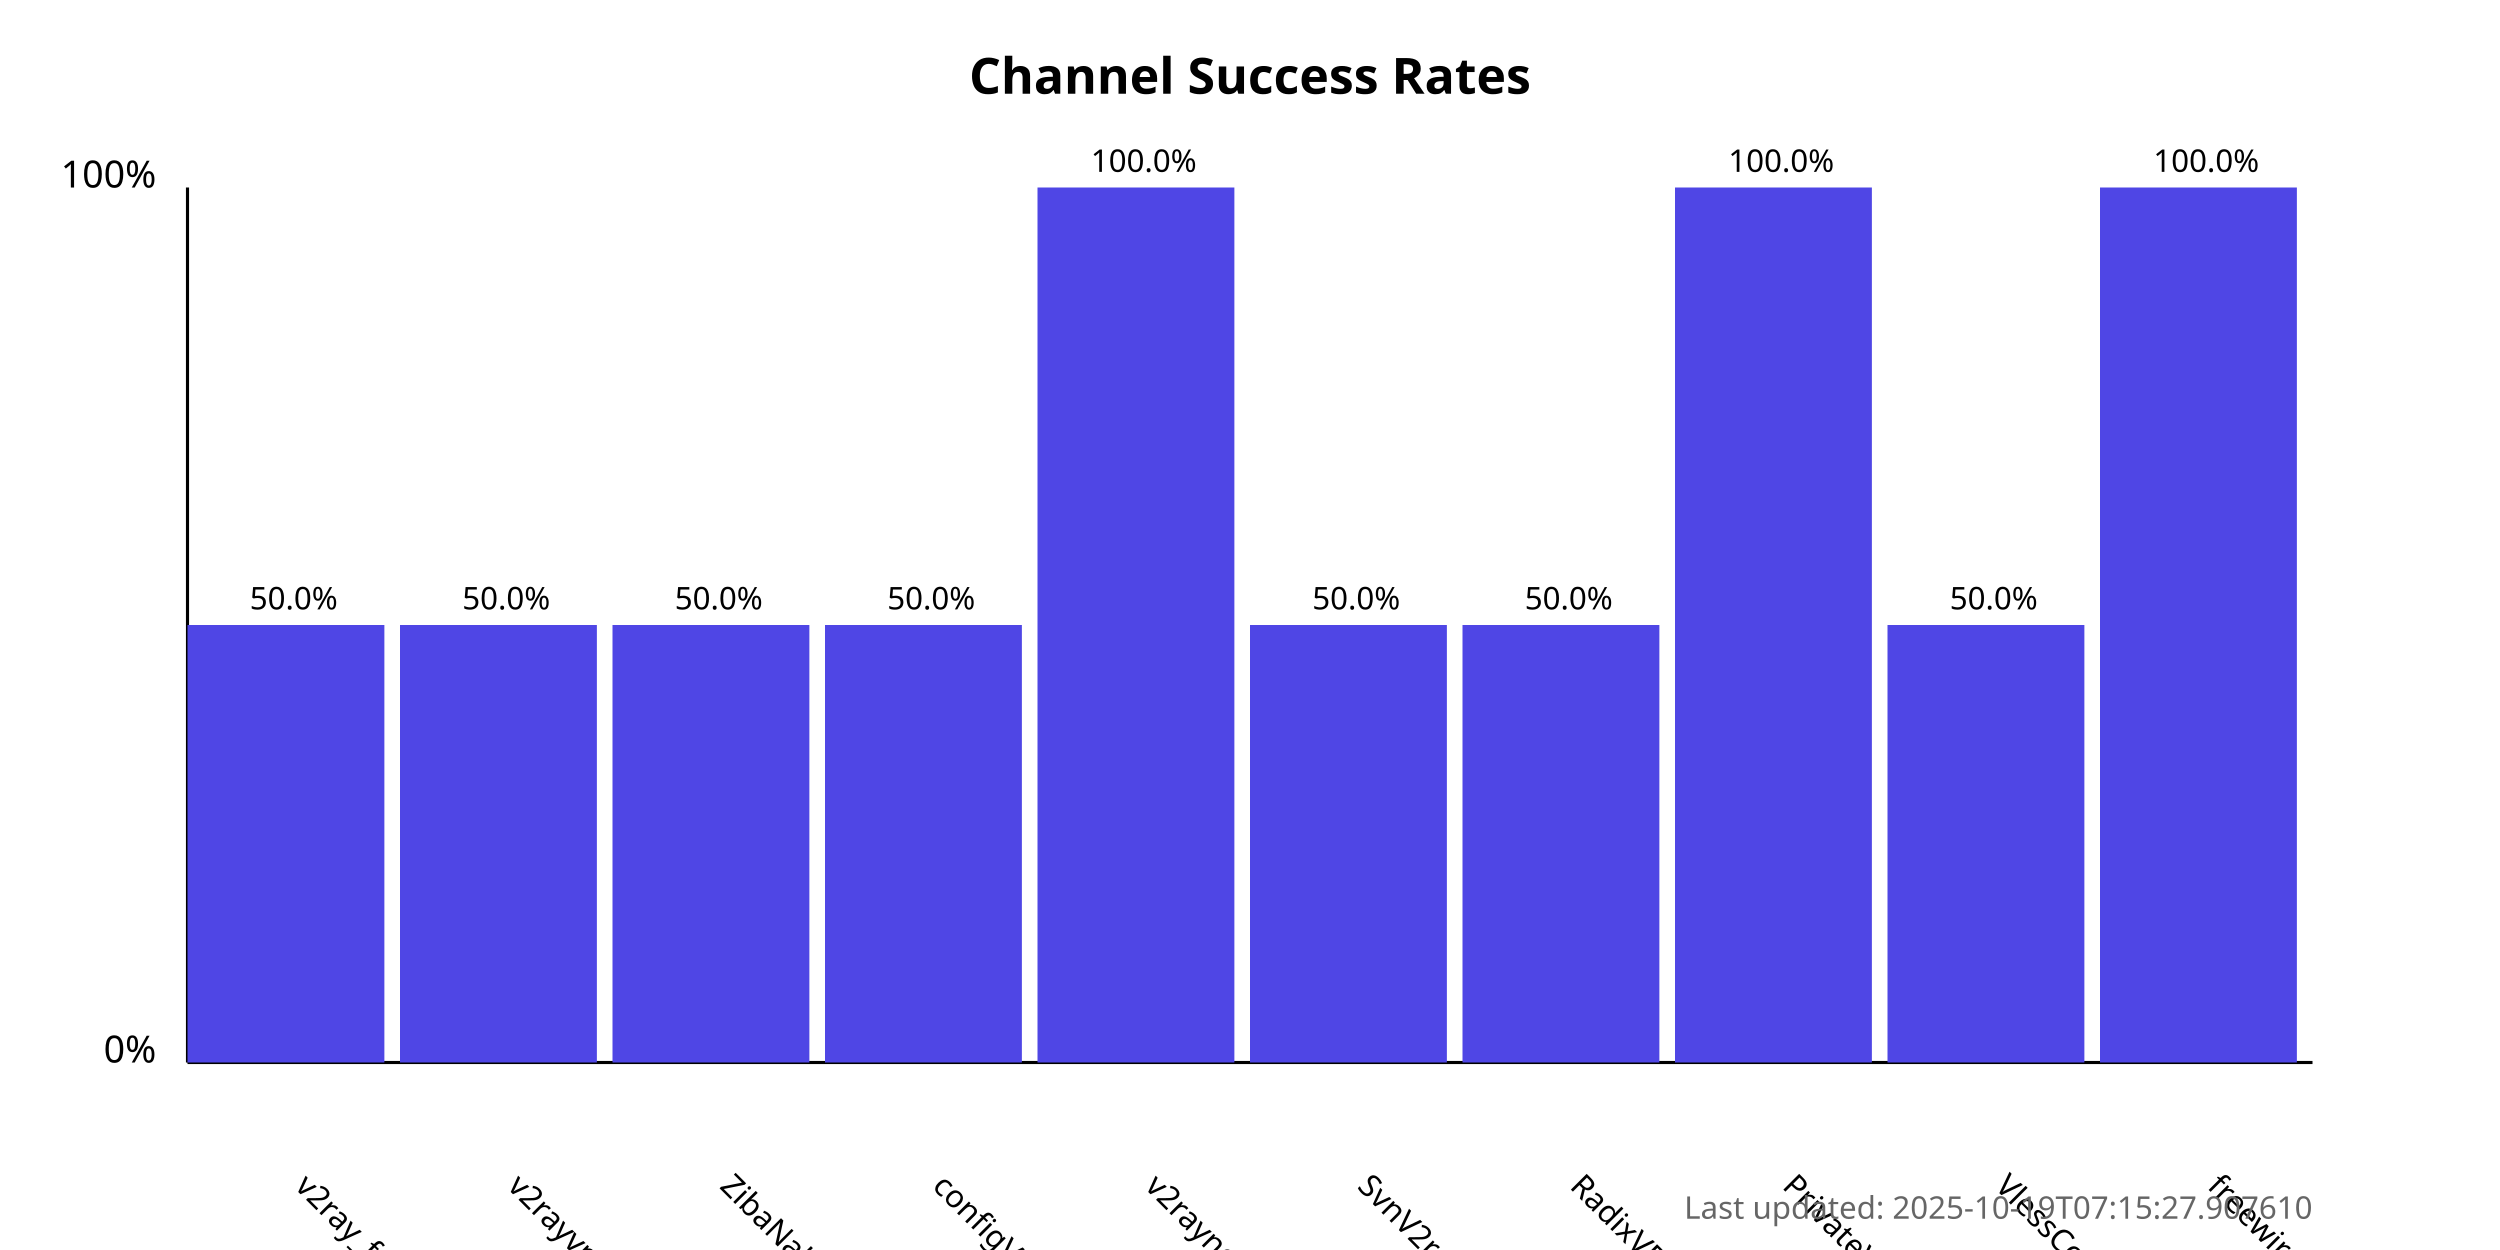
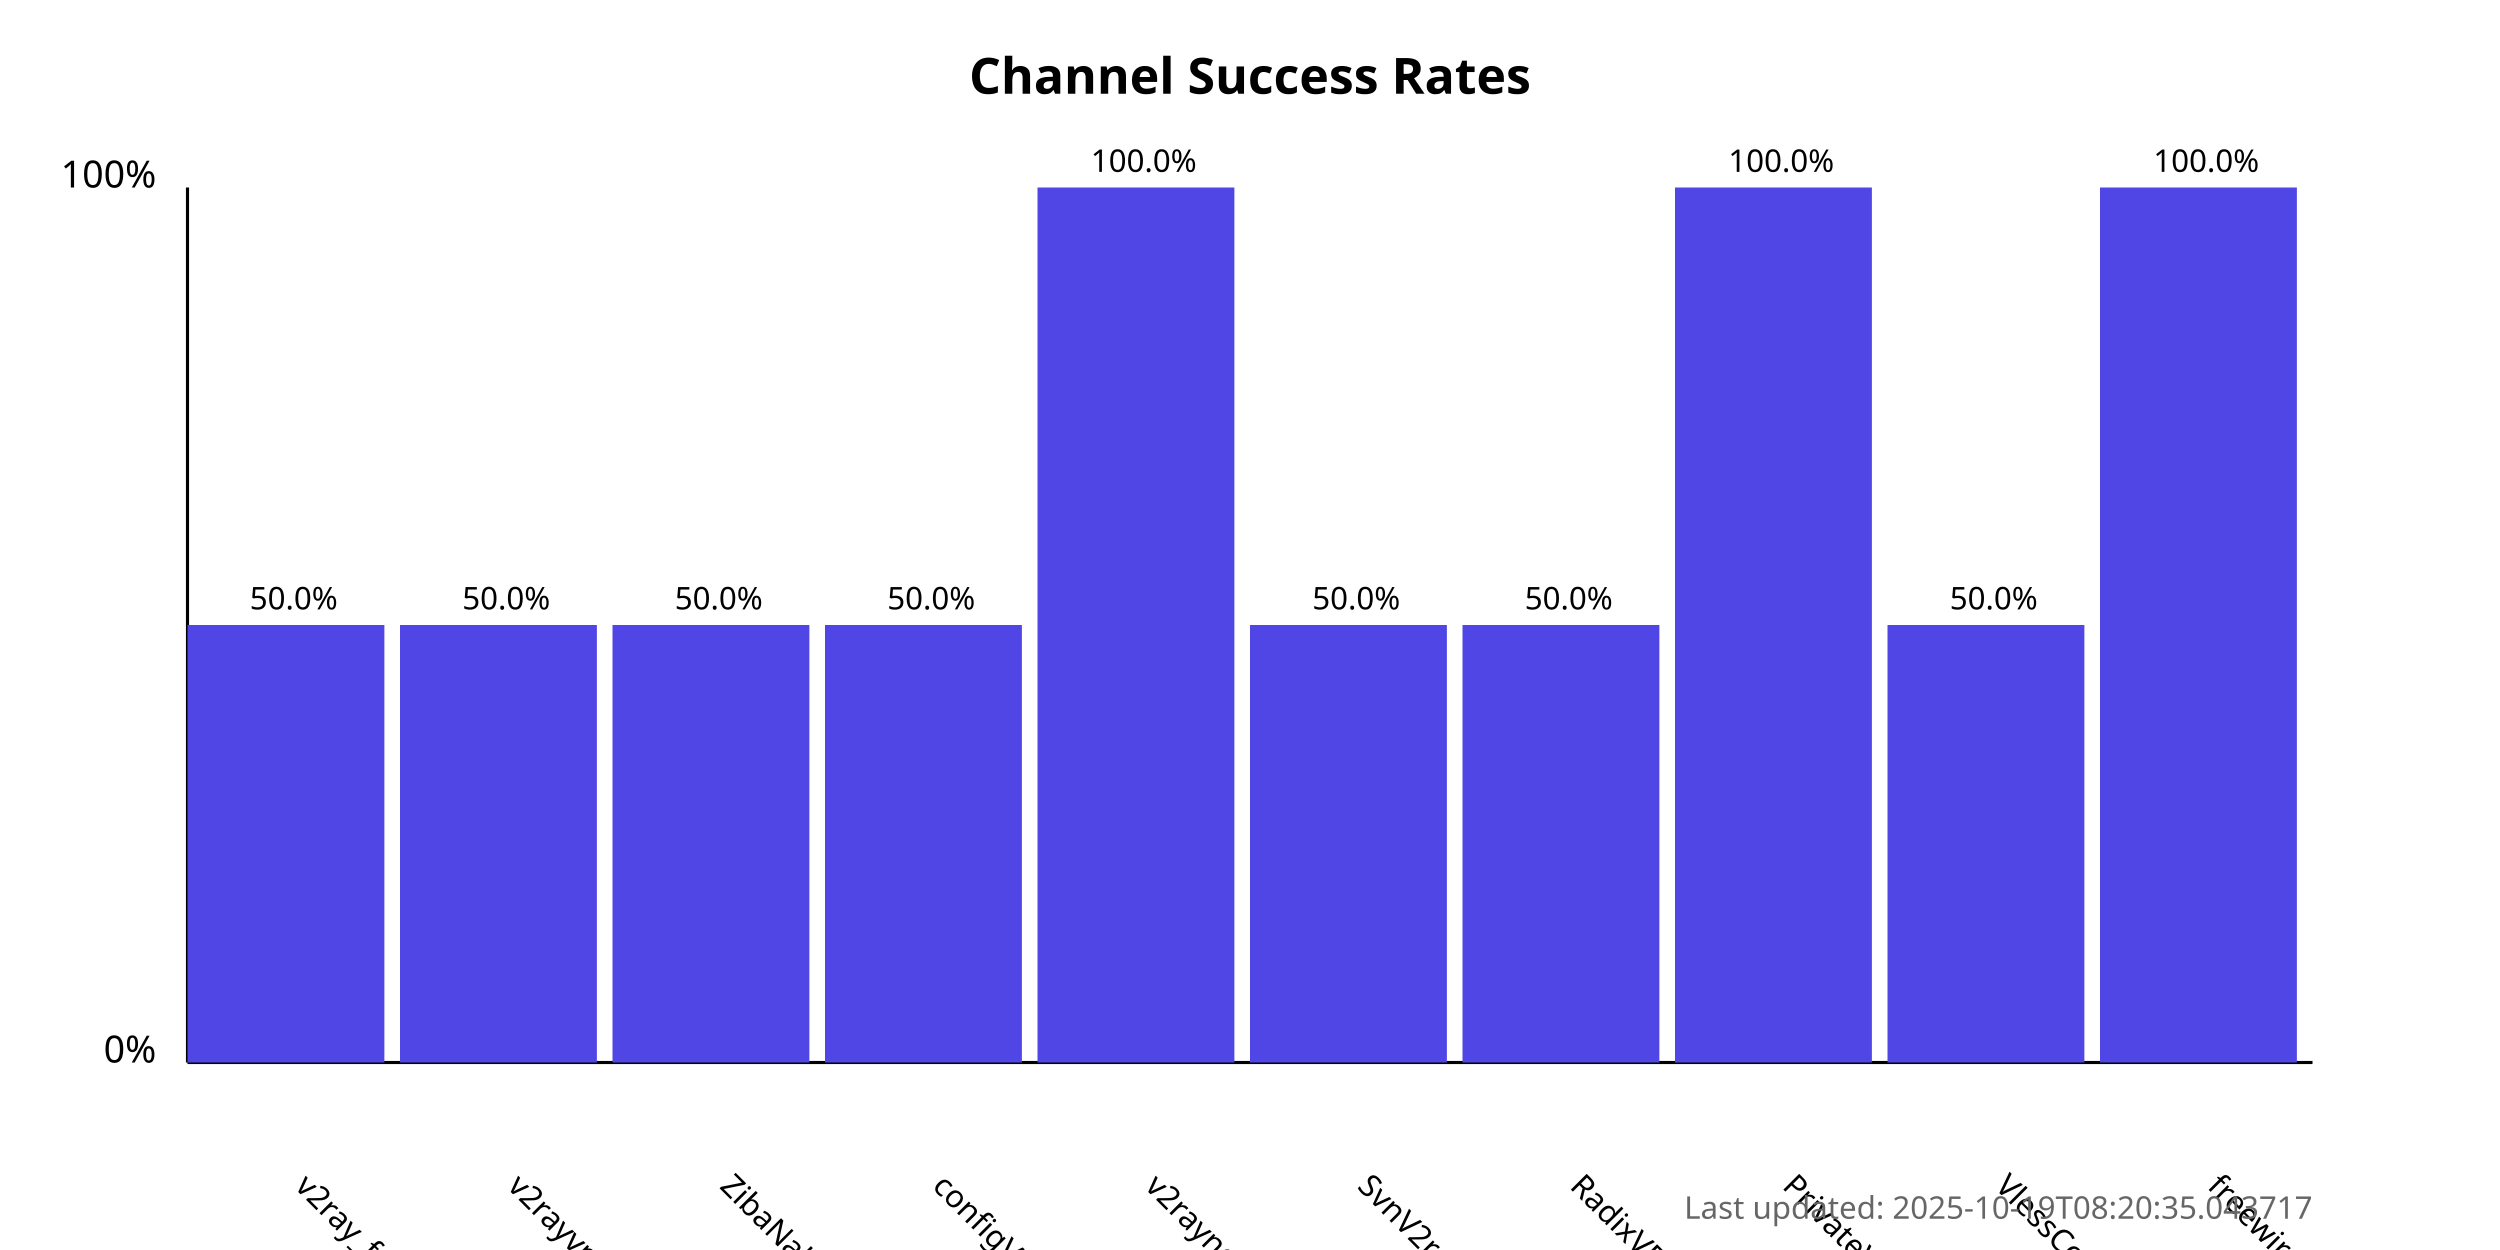
<svg xmlns="http://www.w3.org/2000/svg" width="800" height="400">
  <style>
            .chart-title { font: bold 16px sans-serif; }
            .axis-label { font: 12px sans-serif; }
            .tick-label { font: 10px sans-serif; }
            .bar { fill: #4f46e5; }
            .bar:hover { fill: #6366f1; }
            .timestamp { font: 10px sans-serif; fill: #666; }
        </style>
  <text x="400.0" y="30" text-anchor="middle" class="chart-title">
            Channel Success Rates
        </text>
  <line x1="60" y1="340" x2="60" y2="60" stroke="black" stroke-width="1" />
  <line x1="60" y1="340" x2="740" y2="340" stroke="black" stroke-width="1" />
  <text x="50" y="340" text-anchor="end" class="axis-label">0%</text>
  <text x="50" y="60" text-anchor="end" class="axis-label">100%</text>
  <g>
    <rect x="60" y="200.0" width="63.0" height="140.0" class="bar" />
    <text x="94.0" y="380" transform="rotate(45, 94.0, 380)" text-anchor="start" class="tick-label">
                v2ray_free_conf
            </text>
    <text x="94.0" y="195.0" text-anchor="middle" class="tick-label">
                50.0%
            </text>
  </g>
  <g>
    <rect x="128.0" y="200.0" width="63.0" height="140.0" class="bar" />
    <text x="162.0" y="380" transform="rotate(45, 162.0, 380)" text-anchor="start" class="tick-label">
                v2rayvpno
            </text>
    <text x="162.0" y="195.0" text-anchor="middle" class="tick-label">
                50.0%
            </text>
  </g>
  <g>
    <rect x="196.0" y="200.0" width="63.0" height="140.0" class="bar" />
    <text x="230.0" y="380" transform="rotate(45, 230.0, 380)" text-anchor="start" class="tick-label">
                ZibaNabz
            </text>
    <text x="230.0" y="195.0" text-anchor="middle" class="tick-label">
                50.0%
            </text>
  </g>
  <g>
    <rect x="264.0" y="200.0" width="63.0" height="140.0" class="bar" />
    <text x="298.0" y="380" transform="rotate(45, 298.0, 380)" text-anchor="start" class="tick-label">
                configV2rayForFree
            </text>
    <text x="298.0" y="195.0" text-anchor="middle" class="tick-label">
                50.0%
            </text>
  </g>
  <g>
    <rect x="332.0" y="60.0" width="63.0" height="280.0" class="bar" />
    <text x="366.0" y="380" transform="rotate(45, 366.0, 380)" text-anchor="start" class="tick-label">
                v2rayngvpn
            </text>
    <text x="366.0" y="55.0" text-anchor="middle" class="tick-label">
                100.0%
            </text>
  </g>
  <g>
    <rect x="400.0" y="200.0" width="63.0" height="140.0" class="bar" />
    <text x="434.0" y="380" transform="rotate(45, 434.0, 380)" text-anchor="start" class="tick-label">
                SvnV2ray
            </text>
    <text x="434.0" y="195.0" text-anchor="middle" class="tick-label">
                50.0%
            </text>
  </g>
  <g>
    <rect x="468.0" y="200.0" width="63.0" height="140.0" class="bar" />
    <text x="502.0" y="380" transform="rotate(45, 502.0, 380)" text-anchor="start" class="tick-label">
                RadixVPN
            </text>
    <text x="502.0" y="195.0" text-anchor="middle" class="tick-label">
                50.0%
            </text>
  </g>
  <g>
    <rect x="536.0" y="60.0" width="63.0" height="280.0" class="bar" />
    <text x="570.0" y="380" transform="rotate(45, 570.0, 380)" text-anchor="start" class="tick-label">
                PrivateVPNs
            </text>
    <text x="570.0" y="55.0" text-anchor="middle" class="tick-label">
                100.0%
            </text>
  </g>
  <g>
    <rect x="604.0" y="200.0" width="63.0" height="140.0" class="bar" />
    <text x="638.0" y="380" transform="rotate(45, 638.0, 380)" text-anchor="start" class="tick-label">
                VlessConfig
            </text>
    <text x="638.0" y="195.0" text-anchor="middle" class="tick-label">
                50.0%
            </text>
  </g>
  <g>
    <rect x="672.0" y="60.0" width="63.0" height="280.0" class="bar" />
    <text x="706.0" y="380" transform="rotate(45, 706.0, 380)" text-anchor="start" class="tick-label">
                freewireguard
            </text>
    <text x="706.0" y="55.0" text-anchor="middle" class="tick-label">
                100.0%
            </text>
  </g>
  <text x="740" y="390" text-anchor="end" class="timestamp">
-             Last updated: 2025-10-19T07:15:27.907610
+             Last updated: 2025-10-19T08:20:35.043717
        </text>
</svg>
